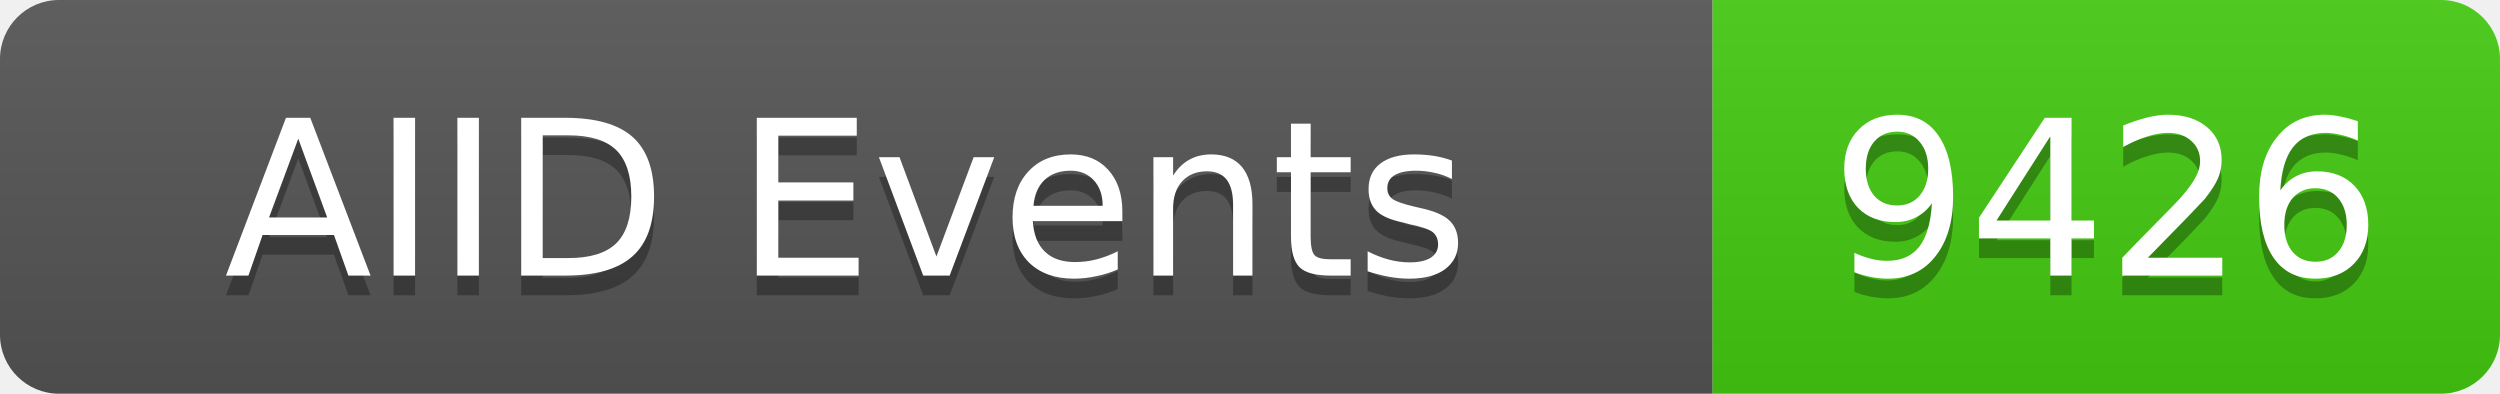
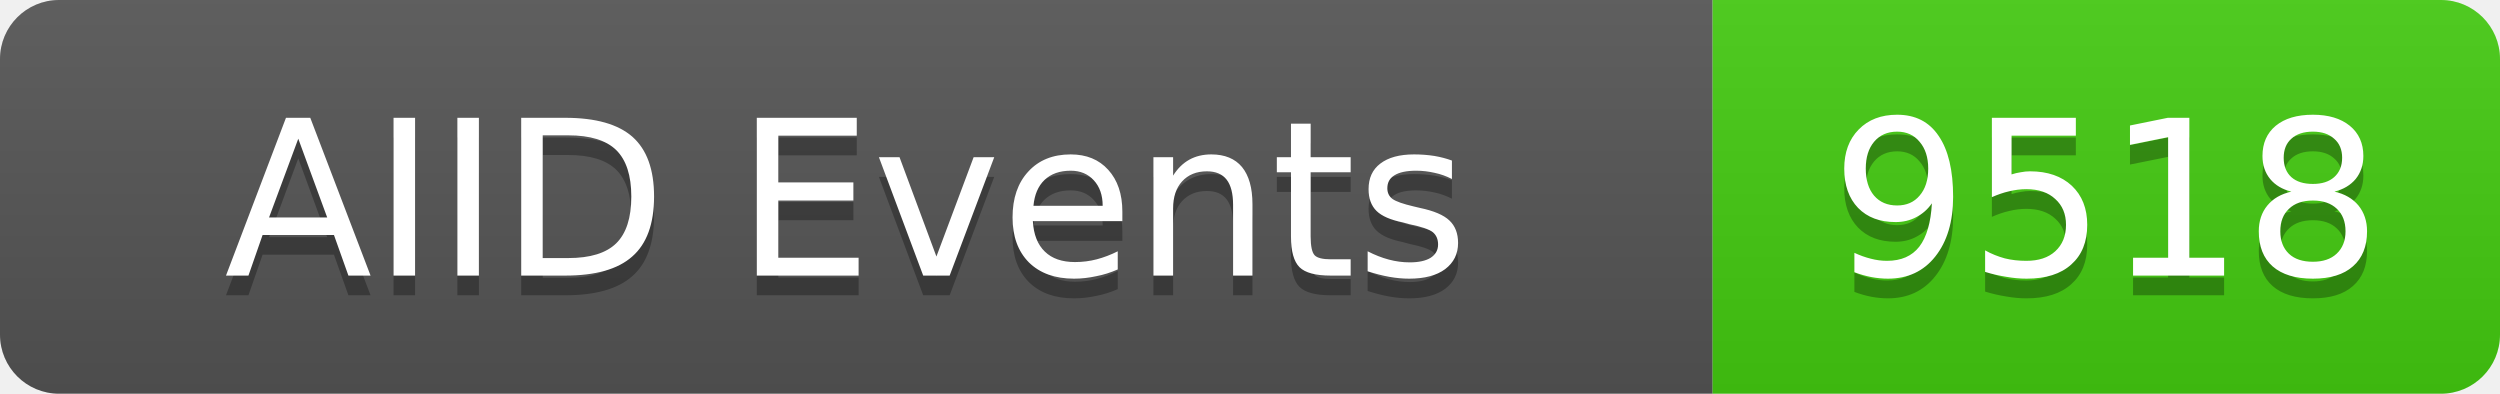
<svg xmlns="http://www.w3.org/2000/svg" width="127" height="20">
  <linearGradient id="b" x2="0" y2="100%">
    <stop offset="0" stop-color="#bbb" stop-opacity=".1" />
    <stop offset="1" stop-opacity=".1" />
  </linearGradient>
  <clipPath id="a">
    <rect width="127" height="20" rx="3" fill="#fff" />
  </clipPath>
  <g clip-path="url(#a)">
    <rect width="87" height="20" fill="#555" />
    <rect x="87" width="40" height="20" fill="#4c1" />
    <rect width="127" height="20" fill="url(#b)" />
  </g>
  <g fill="#fff" text-anchor="middle" font-family="DejaVu Sans,Verdana,Geneva,sans-serif" font-size="11">
    <text x="43" y="15" fill="#010101" fill-opacity=".3">AIID Events</text>
    <text x="43" y="14">AIID Events</text>
-     <text x="107" y="15" fill="#010101" fill-opacity=".3">9426</text>
-     <text x="107" y="14">9426</text>
+     <text x="107" y="15" fill="#010101" fill-opacity=".3">9518</text>
+     <text x="107" y="14">9518</text>
  </g>
</svg>
